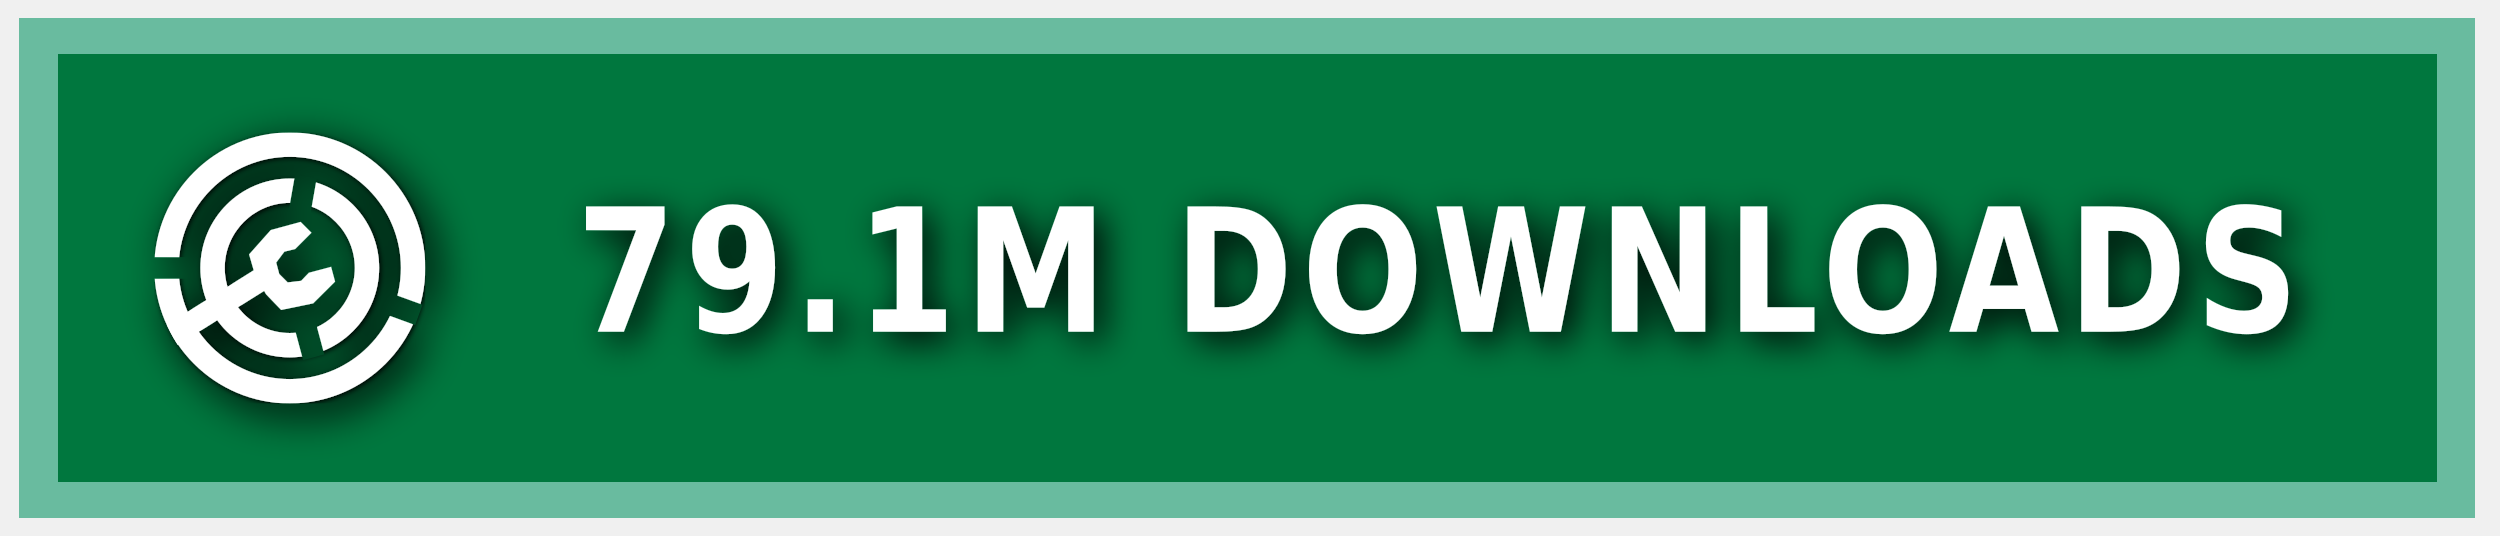
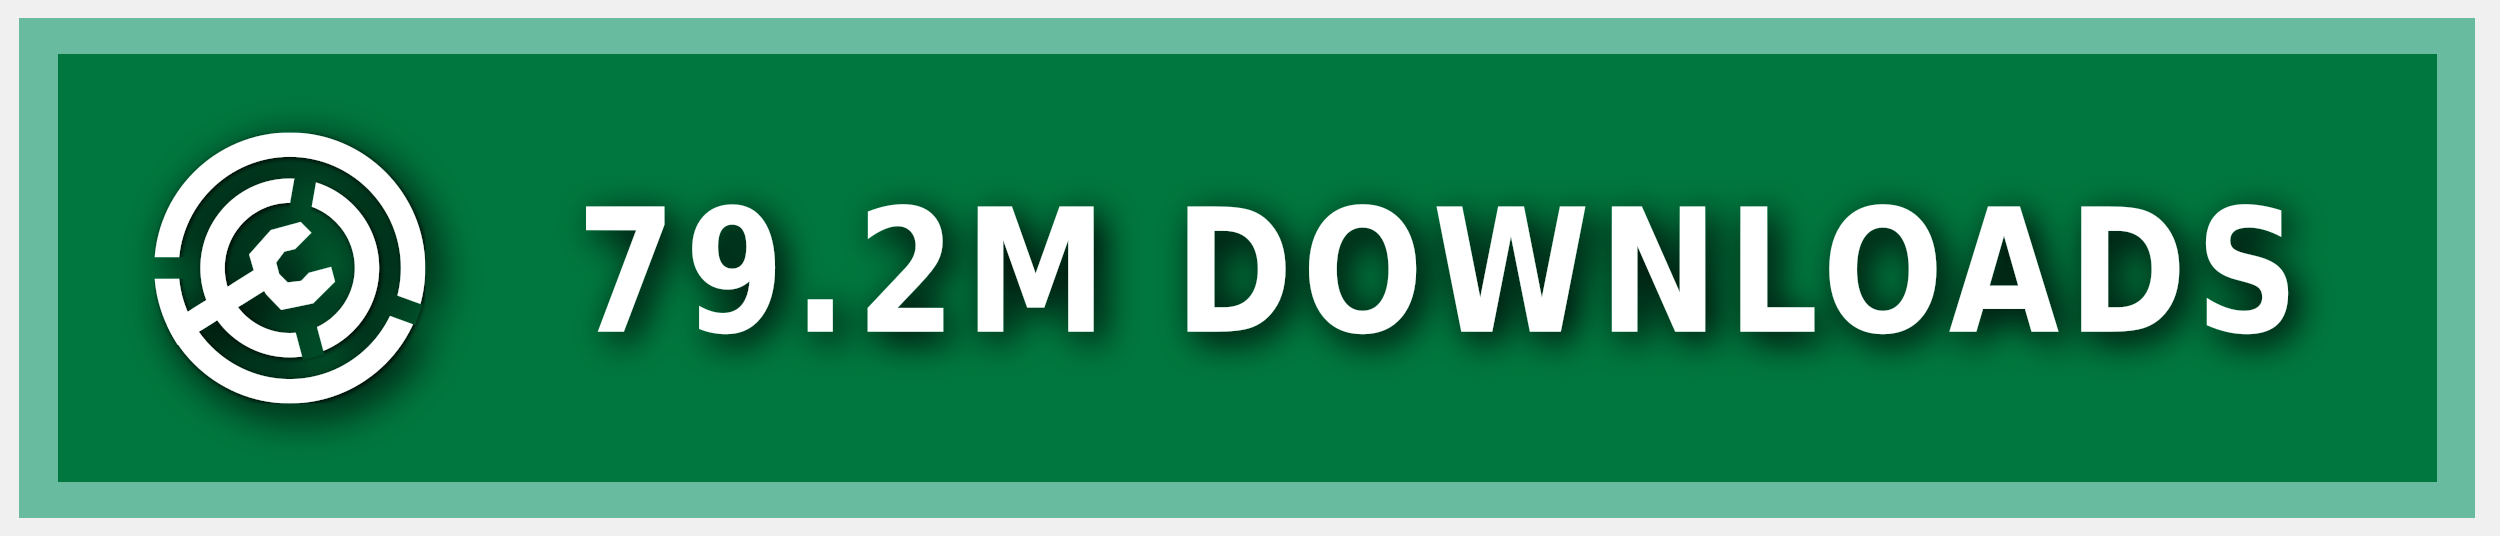
<svg xmlns="http://www.w3.org/2000/svg" xmlns:ns1="https://boxy-svg.com" width="140" height="30" role="img" aria-label="MODRINTH">
  <style> g:not(.noshadow) { filter: drop-shadow(0.5px 0.5px 1.0px black); } </style>
  <defs>
    <ns1:guide x="121.656" y="10.118" angle="90" />
    <ns1:guide x="127.198" y="17.628" angle="90" />
    <ns1:guide x="8.199" y="-3.08" angle="0" />
    <ns1:guide x="20.449" y="-4.101" angle="0" />
    <ns1:guide x="121.656" y="10.118" angle="90" />
    <ns1:guide x="127.198" y="17.628" angle="90" />
    <ns1:guide x="8.199" y="-3.08" angle="0" />
    <ns1:guide x="20.449" y="-4.101" angle="0" />
  </defs>
  <g class="noshadow" shape-rendering="crispEdges" style="" transform="matrix(1.074564, 0, 0, 1, 0, 0)">
    <rect x="1" y="1" width="128" height="28" style="fill: #00954E;" />
    <rect x="1" y="1" width="128" height="28" style="fill: rgba(0, 0, 0, 0.2);" />
    <rect x="2" y="2" width="126" height="26" style="fill: none; stroke-width:2px; stroke: rgba(211, 255, 255, 0.5);" />
  </g>
  <g fill-rule="evenodd" stroke-linejoin="round" stroke-miterlimit="1.5" clip-rule="evenodd" transform="matrix(1.2, 0, 0, 1.2, -1.2, -1.5)">
    <path fill="none" d="M 8.199 7.432 L 20.846 7.432 L 20.846 20.079 L 8.199 20.079 L 8.199 7.432 Z" style="" />
    <g clip-path="url(#a)" transform="matrix(0.126469, 0, 0, 0.126469, 8.198999, 7.431019)" style="">
      <path fill="#ffffff" d="M50 17c18.207 0 32.988 14.787 32.988 33S68.207 83 50 83 17.012 68.213 17.012 50 31.793 17 50 17Zm0 9c13.24 0 23.988 10.755 23.988 24S63.24 74 50 74 26.012 63.245 26.012 50 36.76 26 50 26Z" />
    </g>
    <g clip-path="url(#b)" transform="matrix(0.126469, 0, 0, 0.126469, 8.198999, 7.431019)" style="">
      <path fill="#ffffff" d="M50 0c27.596 0 50 22.404 50 50s-22.404 50-50 50S0 77.596 0 50 22.404 0 50 0Zm0 9c22.629 0 41 18.371 41 41S72.629 91 50 91 9 72.629 9 50 27.371 9 50 9Z" />
    </g>
    <g class="noshadow" clip-path="url(#c)" transform="matrix(0.112383, 0, 0, 0.122032, 8.268063, 7.737635)" style="">
      <path fill="none" stroke="#ffffff" stroke-width="9" d="M 50 50 L 5.171 75.882" />
    </g>
    <path fill="#ffffff" d="M 12.909 14.103 L 12.625 13.123 L 13.637 11.985 L 15.028 11.605 L 15.534 12.111 L 14.775 12.87 L 14.269 12.996 L 13.89 13.502 L 14.032 14.038 L 14.425 14.429 L 15.053 14.354 L 15.415 13.979 L 16.452 13.701 L 16.637 14.392 L 15.613 15.407 L 14.121 15.714 L 13.415 14.979 L 12.909 14.103 Z" style="" />
    <clipPath id="clip-1">
      <path d="M50 0c27.596 0 50 22.404 50 50s-22.404 50-50 50S0 77.596 0 50 22.404 0 50 0Zm0 39.549c5.768 0 10.451 4.683 10.451 10.451 0 5.768-4.683 10.451-10.451 10.451-5.768 0-10.451-4.683-10.451-10.451 0-5.768 4.683-10.451 10.451-10.451Z" />
    </clipPath>
    <g class="noshadow" clip-path="url(#clip-1)" transform="matrix(0.064459, 0.010209, -0.018807, 0.118741, -9.215255, -61.72825)" style="transform-origin: 27.985px 74.177px;">
      <path fill="none" stroke="#ffffff" stroke-width="9" d="M 49.29 67.75 L 6.679 80.603" style="" />
    </g>
  </g>
  <g>
    <clipPath id="a">
      <path fill-rule="evenodd" stroke-linejoin="round" stroke-miterlimit="1.5" clip-rule="evenodd" d="M100 0H0v100h100V0ZM46.002 49.295l.076 1.757 8.83 32.963 7.843-2.102-8.596-32.094 5.804-32.932-7.997-1.41-5.96 33.818Z" />
    </clipPath>
    <clipPath id="b">
      <path d="M0 0v46h50l1.368.241L99 63.578l-2.736 7.517L49.295 54H0v46h100V0H0Z" />
    </clipPath>
    <clipPath id="c">
      <path d="M50 0c27.596 0 50 22.404 50 50s-22.404 50-50 50S0 77.596 0 50 22.404 0 50 0Zm0 39.549c5.768 0 10.451 4.683 10.451 10.451 0 5.768-4.683 10.451-10.451 10.451-5.768 0-10.451-4.683-10.451-10.451 0-5.768 4.683-10.451 10.451-10.451Z" />
    </clipPath>
  </g>
  <g fill="#fff" text-anchor="middle" font-family="Verdana,Geneva,DejaVu Sans,sans-serif" text-rendering="geometricPrecision" font-size="100" transform="matrix(1, 0, 0, 1, 13, 0)">
-     <text style="font-size: 80px; font-weight: 700; white-space: pre;" transform="matrix(0.1, 0, 0, 0.120296, 0, -3.678133)" x="675" y="185" letter-spacing="5">79.1M DOWNLOADS</text>
+     <text style="font-size: 80px; font-weight: 700; white-space: pre;" transform="matrix(0.1, 0, 0, 0.120296, 0, -3.678133)" x="675" y="185" letter-spacing="5">79.2M DOWNLOADS</text>
  </g>
</svg>
